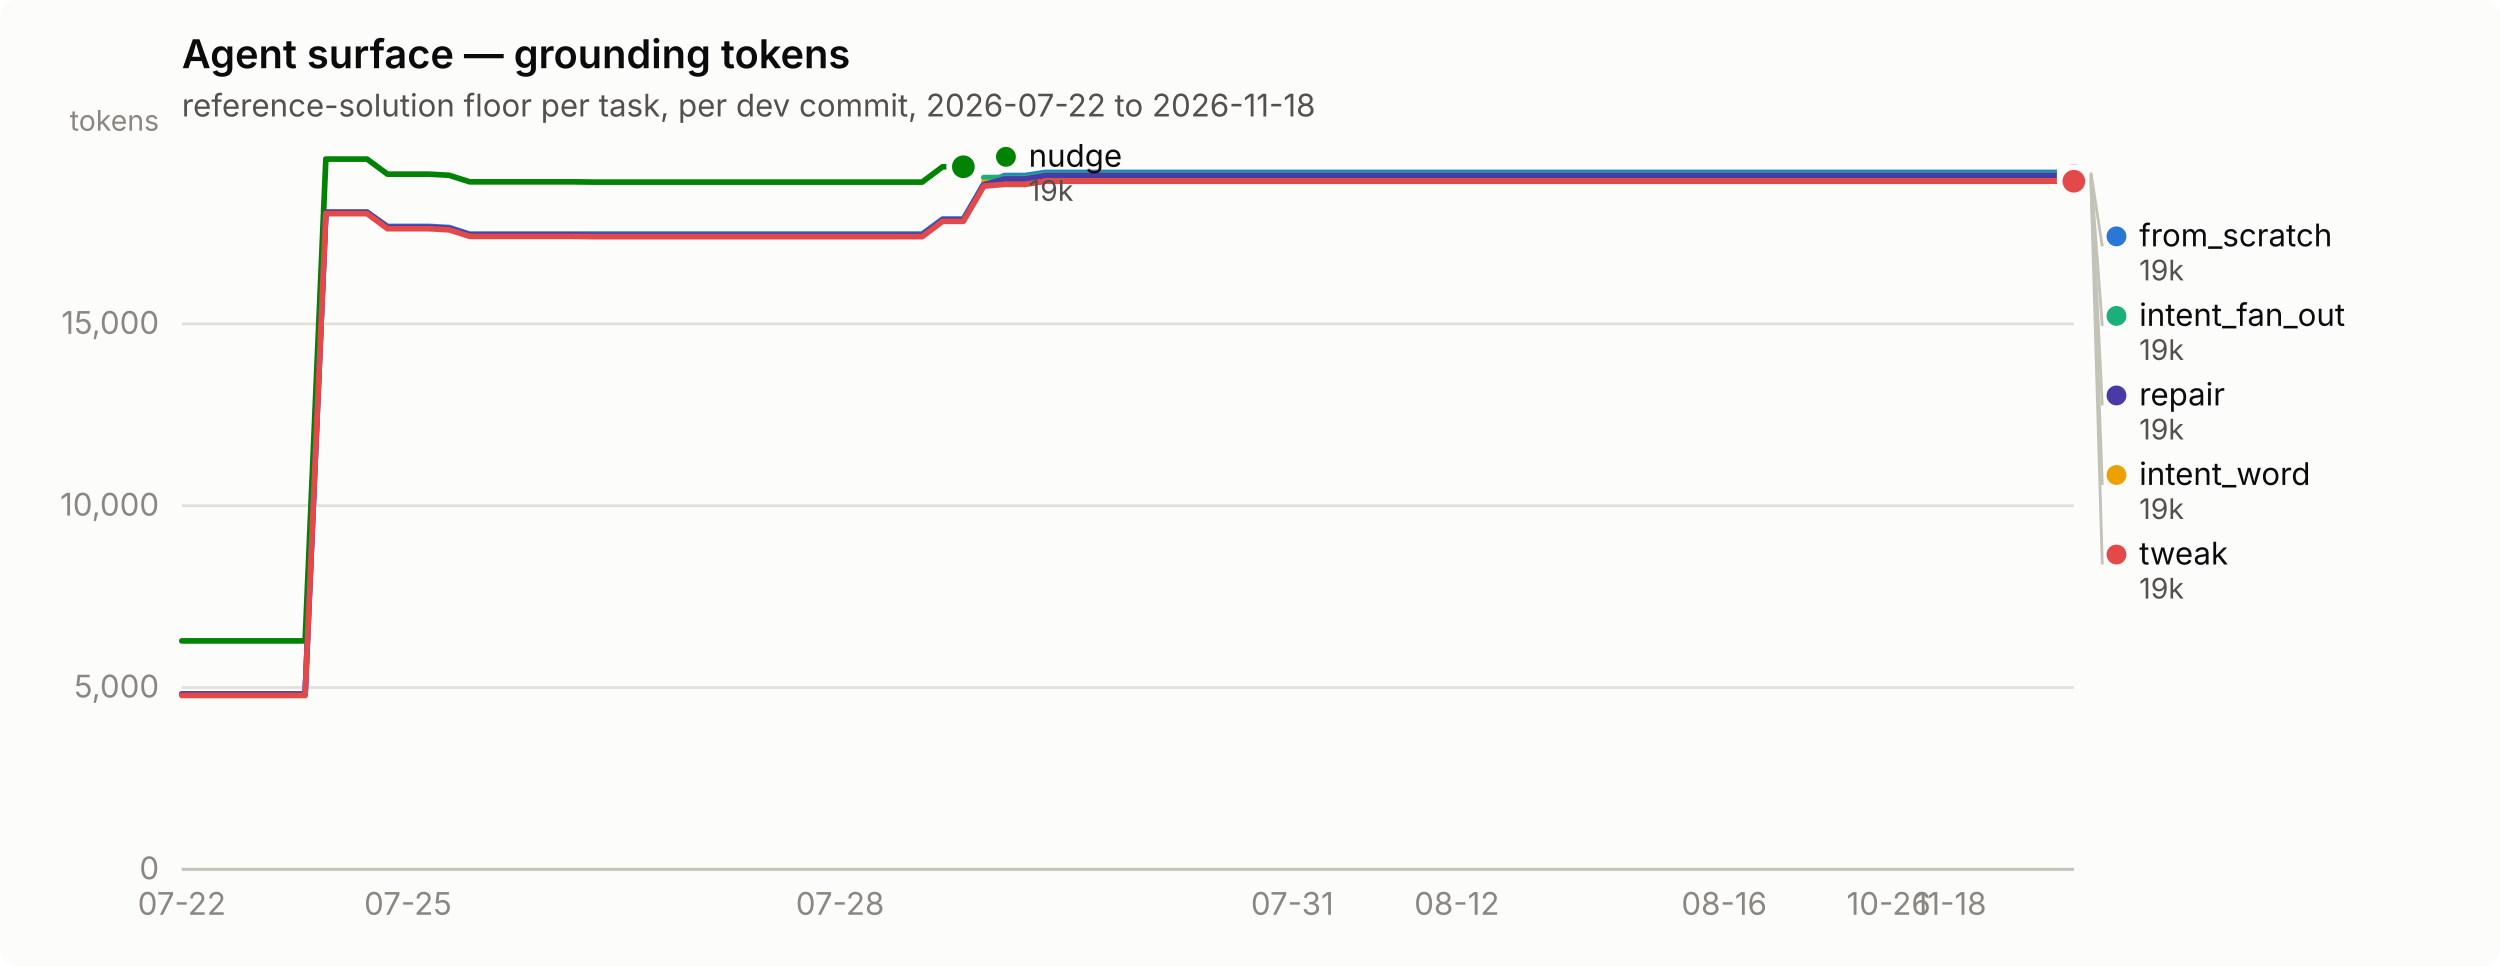
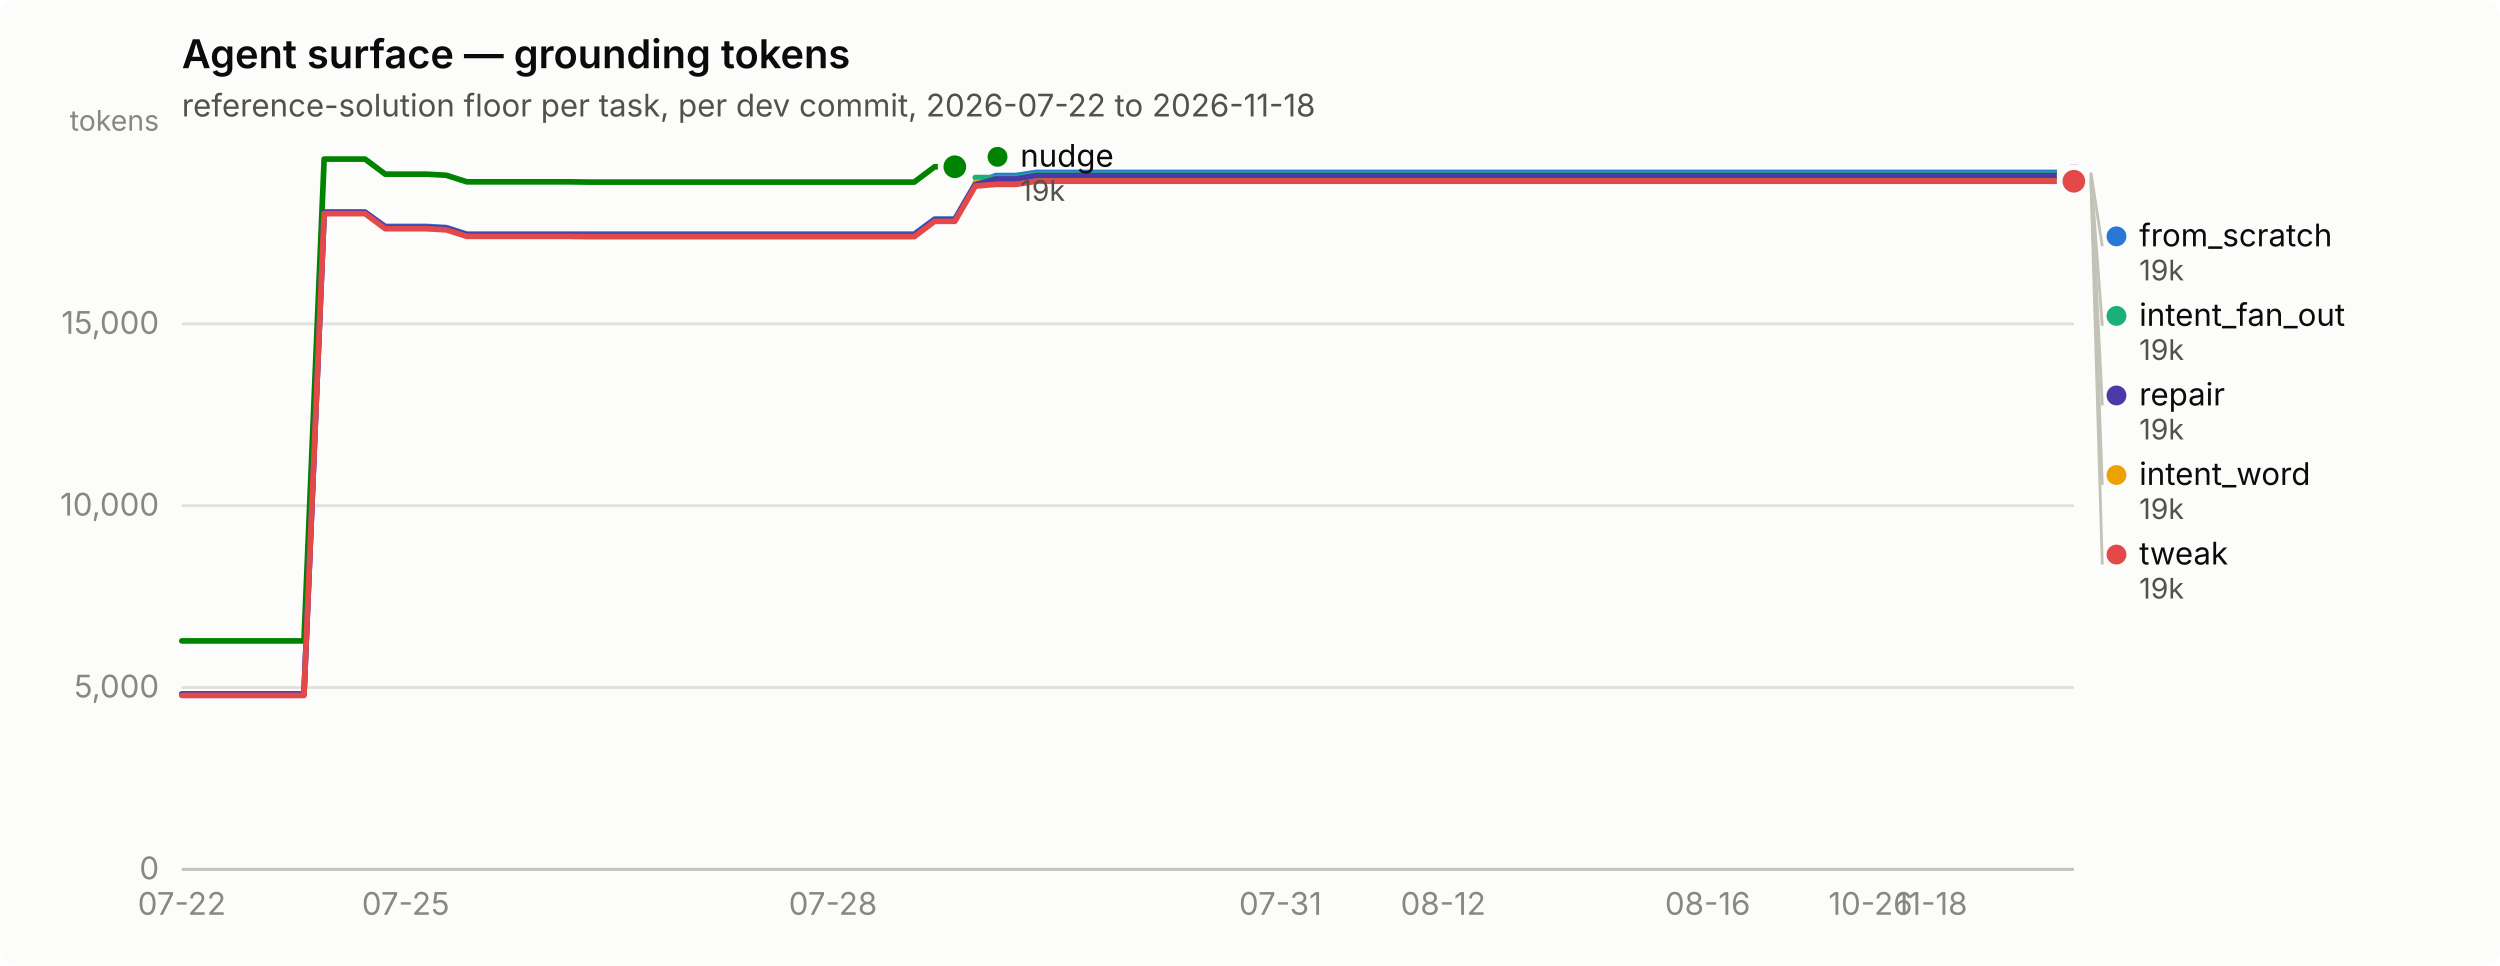
<svg xmlns="http://www.w3.org/2000/svg" width="880" height="340" viewBox="0 0 880 340" role="img" aria-label="Agent surface — grounding tokens">
  <rect width="880" height="340" rx="6" fill="#fcfcfb" />
  <text x="64" y="24" font-family="system-ui, -apple-system, &quot;Segoe UI&quot;, sans-serif" font-size="14" font-weight="600" fill="#0b0b0b">Agent surface — grounding tokens</text>
  <text x="64" y="41" font-family="system-ui, -apple-system, &quot;Segoe UI&quot;, sans-serif" font-size="11" fill="#52514e">reference-solution floor per task, per dev commit, 2026-07-22 to 2026-11-18</text>
  <line x1="64" y1="306.0" x2="730" y2="306.0" stroke="#e1e0d9" stroke-width="1" />
  <text x="56" y="309.5" text-anchor="end" font-family="system-ui, -apple-system, &quot;Segoe UI&quot;, sans-serif" font-size="11" style="font-variant-numeric: tabular-nums" fill="#898781">0</text>
  <line x1="64" y1="242.0" x2="730" y2="242.0" stroke="#e1e0d9" stroke-width="1" />
  <text x="56" y="245.5" text-anchor="end" font-family="system-ui, -apple-system, &quot;Segoe UI&quot;, sans-serif" font-size="11" style="font-variant-numeric: tabular-nums" fill="#898781">5,000</text>
  <line x1="64" y1="178.0" x2="730" y2="178.0" stroke="#e1e0d9" stroke-width="1" />
  <text x="56" y="181.5" text-anchor="end" font-family="system-ui, -apple-system, &quot;Segoe UI&quot;, sans-serif" font-size="11" style="font-variant-numeric: tabular-nums" fill="#898781">10,000</text>
  <line x1="64" y1="114.0" x2="730" y2="114.0" stroke="#e1e0d9" stroke-width="1" />
  <text x="56" y="117.5" text-anchor="end" font-family="system-ui, -apple-system, &quot;Segoe UI&quot;, sans-serif" font-size="11" style="font-variant-numeric: tabular-nums" fill="#898781">15,000</text>
  <text x="56" y="46" text-anchor="end" font-family="system-ui, -apple-system, &quot;Segoe UI&quot;, sans-serif" font-size="10" fill="#898781">tokens</text>
  <line x1="64" y1="306" x2="730" y2="306" stroke="#c3c2b7" stroke-width="1" />
  <text x="64.0" y="322" text-anchor="middle" font-family="system-ui, -apple-system, &quot;Segoe UI&quot;, sans-serif" font-size="11" style="font-variant-numeric: tabular-nums" fill="#898781">07-22</text>
-   <text x="143.6" y="322" text-anchor="middle" font-family="system-ui, -apple-system, &quot;Segoe UI&quot;, sans-serif" font-size="11" style="font-variant-numeric: tabular-nums" fill="#898781">07-25</text>
-   <text x="295.7" y="322" text-anchor="middle" font-family="system-ui, -apple-system, &quot;Segoe UI&quot;, sans-serif" font-size="11" style="font-variant-numeric: tabular-nums" fill="#898781">07-28</text>
-   <text x="454.9" y="322" text-anchor="middle" font-family="system-ui, -apple-system, &quot;Segoe UI&quot;, sans-serif" font-size="11" style="font-variant-numeric: tabular-nums" fill="#898781">07-31</text>
-   <text x="512.8" y="322" text-anchor="middle" font-family="system-ui, -apple-system, &quot;Segoe UI&quot;, sans-serif" font-size="11" style="font-variant-numeric: tabular-nums" fill="#898781">08-12</text>
-   <text x="606.9" y="322" text-anchor="middle" font-family="system-ui, -apple-system, &quot;Segoe UI&quot;, sans-serif" font-size="11" style="font-variant-numeric: tabular-nums" fill="#898781">08-16</text>
-   <text x="664.8" y="322" text-anchor="middle" font-family="system-ui, -apple-system, &quot;Segoe UI&quot;, sans-serif" font-size="11" style="font-variant-numeric: tabular-nums" fill="#898781">10-26</text>
-   <text x="686.6" y="322" text-anchor="middle" font-family="system-ui, -apple-system, &quot;Segoe UI&quot;, sans-serif" font-size="11" style="font-variant-numeric: tabular-nums" fill="#898781">11-18</text>
-   <path d="M64.0,244.3 L71.2,244.3 L78.5,244.3 L85.7,244.3 L93.0,244.3 L100.2,244.3 L107.4,244.3 L114.7,74.7 L121.9,74.7 L129.2,74.7 L136.4,79.7 L143.6,79.7 L150.9,79.7 L158.1,80.1 L165.3,82.4 L172.6,82.4 L179.8,82.4 L187.1,82.4 L194.3,82.4 L201.5,82.4 L208.8,82.4 L216.0,82.4 L223.3,82.4 L230.5,82.4 L237.7,82.4 L245.0,82.4 L252.2,82.4 L259.5,82.4 L266.7,82.4 L273.9,82.4 L281.2,82.4 L288.4,82.4 L295.7,82.4 L302.9,82.4 L310.1,82.4 L317.4,82.4 L324.6,82.4 L331.8,77.1 L339.1,77.1 L346.3,64.7 L353.6,61.8 L360.8,61.8 L368.0,60.7 L375.3,60.7 L382.5,60.7 L389.8,60.7 L397.0,60.7 L404.2,60.7 L411.5,60.7 L418.7,60.7 L426.0,60.7 L433.2,60.7 L440.4,60.7 L447.7,60.7 L454.9,60.7 L462.2,60.7 L469.4,60.7 L476.6,60.7 L483.9,60.7 L491.1,60.7 L498.3,60.7 L505.6,60.7 L512.8,60.7 L520.1,60.7 L527.3,60.7 L534.5,60.7 L541.8,60.7 L549.0,60.7 L556.3,60.7 L563.5,60.7 L570.7,60.7 L578.0,60.7 L585.2,60.7 L592.5,60.7 L599.7,60.7 L606.9,60.7 L614.2,60.7 L621.4,60.7 L628.7,60.7 L635.9,60.7 L643.1,60.7 L650.4,60.7 L657.6,60.7 L664.8,60.7 L672.1,60.7 L679.3,60.7 L686.6,60.7 L693.8,60.7 L701.0,60.7 L708.3,60.7 L715.5,60.7 L722.8,60.7 L730.0,60.7" fill="none" stroke="#2a78d6" stroke-width="2" stroke-linejoin="round" stroke-linecap="round" />
+   <text x="142.8" y="322" text-anchor="middle" font-family="system-ui, -apple-system, &quot;Segoe UI&quot;, sans-serif" font-size="11" style="font-variant-numeric: tabular-nums" fill="#898781">07-25</text>
+   <text x="293.2" y="322" text-anchor="middle" font-family="system-ui, -apple-system, &quot;Segoe UI&quot;, sans-serif" font-size="11" style="font-variant-numeric: tabular-nums" fill="#898781">07-28</text>
+   <text x="450.7" y="322" text-anchor="middle" font-family="system-ui, -apple-system, &quot;Segoe UI&quot;, sans-serif" font-size="11" style="font-variant-numeric: tabular-nums" fill="#898781">07-31</text>
+   <text x="508.0" y="322" text-anchor="middle" font-family="system-ui, -apple-system, &quot;Segoe UI&quot;, sans-serif" font-size="11" style="font-variant-numeric: tabular-nums" fill="#898781">08-12</text>
+   <text x="601.1" y="322" text-anchor="middle" font-family="system-ui, -apple-system, &quot;Segoe UI&quot;, sans-serif" font-size="11" style="font-variant-numeric: tabular-nums" fill="#898781">08-16</text>
+   <text x="658.4" y="322" text-anchor="middle" font-family="system-ui, -apple-system, &quot;Segoe UI&quot;, sans-serif" font-size="11" style="font-variant-numeric: tabular-nums" fill="#898781">10-26</text>
+   <text x="679.9" y="322" text-anchor="middle" font-family="system-ui, -apple-system, &quot;Segoe UI&quot;, sans-serif" font-size="11" style="font-variant-numeric: tabular-nums" fill="#898781">11-18</text>
+   <path d="M64.0,244.3 L71.2,244.3 L78.3,244.3 L85.5,244.3 L92.6,244.3 L99.8,244.3 L107.0,244.3 L114.1,74.7 L121.3,74.7 L128.5,74.7 L135.6,79.7 L142.8,79.7 L149.9,79.7 L157.1,80.1 L164.3,82.4 L171.4,82.4 L178.6,82.4 L185.7,82.4 L192.9,82.4 L200.1,82.4 L207.2,82.4 L214.4,82.4 L221.5,82.4 L228.7,82.4 L235.9,82.4 L243.0,82.4 L250.2,82.4 L257.4,82.4 L264.5,82.4 L271.7,82.4 L278.8,82.4 L286.0,82.4 L293.2,82.4 L300.3,82.4 L307.5,82.4 L314.6,82.4 L321.8,82.4 L329.0,77.1 L336.1,77.1 L343.3,64.7 L350.5,61.8 L357.6,61.8 L364.8,60.7 L371.9,60.7 L379.1,60.7 L386.3,60.7 L393.4,60.7 L400.6,60.7 L407.7,60.7 L414.9,60.7 L422.1,60.7 L429.2,60.7 L436.4,60.7 L443.5,60.7 L450.7,60.7 L457.9,60.7 L465.0,60.7 L472.2,60.7 L479.4,60.7 L486.5,60.7 L493.7,60.7 L500.8,60.7 L508.0,60.7 L515.2,60.7 L522.3,60.7 L529.5,60.7 L536.6,60.7 L543.8,60.7 L551.0,60.7 L558.1,60.7 L565.3,60.7 L572.5,60.7 L579.6,60.7 L586.8,60.7 L593.9,60.7 L601.1,60.7 L608.3,60.7 L615.4,60.7 L622.6,60.7 L629.7,60.7 L636.9,60.7 L644.1,60.7 L651.2,60.7 L658.4,60.7 L665.5,60.7 L672.7,60.7 L679.9,60.7 L687.0,60.7 L694.2,60.7 L701.4,60.7 L708.5,60.7 L715.7,60.7 L722.8,60.7 L730.0,60.7" fill="none" stroke="#2a78d6" stroke-width="2" stroke-linejoin="round" stroke-linecap="round" />
  <circle cx="730.0" cy="60.7" r="6" fill="#fcfcfb" />
  <circle cx="730.0" cy="60.7" r="4" fill="#2a78d6" />
-   <path d="M346.3,62.5 L353.6,62.5 L360.8,62.5 L368.0,61.3 L375.3,61.3 L382.5,61.3 L389.8,61.3 L397.0,61.3 L404.2,61.3 L411.5,61.3 L418.7,61.3 L426.0,61.3 L433.2,61.3 L440.4,61.3 L447.7,61.3 L454.9,61.3 L462.2,61.3 L469.4,61.3 L476.6,61.3 L483.9,61.3 L491.1,61.3 L498.3,61.3 L505.6,61.3 L512.8,61.3 L520.1,61.3 L527.3,61.3 L534.5,61.3 L541.8,61.3 L549.0,61.3 L556.3,61.3 L563.5,61.3 L570.7,61.3 L578.0,61.3 L585.2,61.3 L592.5,61.3 L599.7,61.3 L606.9,61.3 L614.2,61.3 L621.4,61.3 L628.7,61.3 L635.9,61.3 L643.1,61.3 L650.4,61.3 L657.6,61.3 L664.8,61.3 L672.1,61.3 L679.3,61.3 L686.6,61.3 L693.8,61.3 L701.0,61.3 L708.3,61.3 L715.5,61.3 L722.8,61.3 L730.0,61.3" fill="none" stroke="#1baf7a" stroke-width="2" stroke-linejoin="round" stroke-linecap="round" />
+   <path d="M343.3,62.5 L350.5,62.5 L357.6,62.5 L364.8,61.3 L371.9,61.3 L379.1,61.3 L386.3,61.3 L393.4,61.3 L400.6,61.3 L407.7,61.3 L414.9,61.3 L422.1,61.3 L429.2,61.3 L436.4,61.3 L443.5,61.3 L450.7,61.3 L457.9,61.3 L465.0,61.3 L472.2,61.3 L479.4,61.3 L486.5,61.3 L493.7,61.3 L500.8,61.3 L508.0,61.3 L515.2,61.3 L522.3,61.3 L529.5,61.3 L536.6,61.3 L543.8,61.3 L551.0,61.3 L558.1,61.3 L565.3,61.3 L572.5,61.3 L579.6,61.3 L586.8,61.3 L593.9,61.3 L601.1,61.3 L608.3,61.3 L615.4,61.3 L622.6,61.3 L629.7,61.3 L636.9,61.3 L644.1,61.3 L651.2,61.3 L658.4,61.3 L665.5,61.3 L672.7,61.3 L679.9,61.3 L687.0,61.3 L694.2,61.3 L701.4,61.3 L708.5,61.3 L715.7,61.3 L722.8,61.3 L730.0,61.3" fill="none" stroke="#1baf7a" stroke-width="2" stroke-linejoin="round" stroke-linecap="round" />
  <circle cx="730.0" cy="61.3" r="6" fill="#fcfcfb" />
  <circle cx="730.0" cy="61.3" r="4" fill="#1baf7a" />
-   <path d="M346.3,64.2 L353.6,64.2 L360.8,64.2 L368.0,63.1 L375.3,63.1 L382.5,63.1 L389.8,63.1 L397.0,63.1 L404.2,63.1 L411.5,63.1 L418.7,63.1 L426.0,63.1 L433.2,63.1 L440.4,63.1 L447.7,63.1 L454.9,63.1 L462.2,63.1 L469.4,63.1 L476.6,63.1 L483.9,63.1 L491.1,63.1 L498.3,63.1 L505.6,63.1 L512.8,63.1 L520.1,63.1 L527.3,63.1 L534.5,63.1 L541.8,63.1 L549.0,63.1 L556.3,63.1 L563.5,63.1 L570.7,63.1 L578.0,63.1 L585.2,63.1 L592.5,63.1 L599.7,63.1 L606.9,63.1 L614.2,63.1 L621.4,63.1 L628.7,63.1 L635.9,63.1 L643.1,63.1 L650.4,63.1 L657.6,63.1 L664.8,63.1 L672.1,63.1 L679.3,63.1 L686.6,63.1 L693.8,63.1 L701.0,63.1 L708.3,63.1 L715.5,63.1 L722.8,63.1 L730.0,63.1" fill="none" stroke="#eda100" stroke-width="2" stroke-linejoin="round" stroke-linecap="round" />
+   <path d="M343.3,64.2 L350.5,64.2 L357.6,64.2 L364.8,63.1 L371.9,63.1 L379.1,63.1 L386.3,63.1 L393.4,63.1 L400.6,63.1 L407.7,63.1 L414.9,63.1 L422.1,63.1 L429.2,63.1 L436.4,63.1 L443.5,63.1 L450.7,63.1 L457.9,63.1 L465.0,63.1 L472.2,63.1 L479.4,63.1 L486.5,63.1 L493.7,63.1 L500.8,63.1 L508.0,63.1 L515.2,63.1 L522.3,63.1 L529.5,63.1 L536.6,63.1 L543.8,63.1 L551.0,63.1 L558.1,63.1 L565.3,63.1 L572.5,63.1 L579.6,63.1 L586.8,63.1 L593.9,63.1 L601.1,63.1 L608.3,63.1 L615.4,63.1 L622.6,63.1 L629.7,63.1 L636.9,63.1 L644.1,63.1 L651.2,63.1 L658.4,63.1 L665.5,63.1 L672.7,63.1 L679.9,63.1 L687.0,63.1 L694.2,63.1 L701.4,63.1 L708.5,63.1 L715.7,63.1 L722.8,63.1 L730.0,63.1" fill="none" stroke="#eda100" stroke-width="2" stroke-linejoin="round" stroke-linecap="round" />
  <circle cx="730.0" cy="63.1" r="6" fill="#fcfcfb" />
  <circle cx="730.0" cy="63.1" r="4" fill="#eda100" />
-   <path d="M64.0,225.6 L71.2,225.6 L78.5,225.6 L85.7,225.6 L93.0,225.6 L100.2,225.6 L107.4,225.6 L114.7,56.0 L121.9,56.0 L129.2,56.0 L136.4,61.3 L143.6,61.3 L150.9,61.3 L158.1,61.7 L165.3,64.0 L172.6,64.0 L179.8,64.0 L187.1,64.0 L194.3,64.0 L201.5,64.0 L208.8,64.1 L216.0,64.1 L223.3,64.1 L230.5,64.1 L237.7,64.1 L245.0,64.1 L252.2,64.1 L259.5,64.1 L266.7,64.1 L273.9,64.1 L281.2,64.1 L288.4,64.1 L295.7,64.1 L302.9,64.1 L310.1,64.1 L317.4,64.1 L324.6,64.1 L331.8,58.7 L339.1,58.7" fill="none" stroke="#008300" stroke-width="2" stroke-linejoin="round" stroke-linecap="round" />
-   <circle cx="339.1" cy="58.7" r="6" fill="#fcfcfb" />
-   <circle cx="339.1" cy="58.7" r="4" fill="#008300" />
-   <path d="M64.0,244.3 L71.2,244.3 L78.5,244.3 L85.7,244.3 L93.0,244.3 L100.2,244.3 L107.4,244.3 L114.7,74.7 L121.9,74.7 L129.2,74.7 L136.4,80.0 L143.6,80.0 L150.9,80.0 L158.1,80.4 L165.3,82.7 L172.6,82.7 L179.8,82.7 L187.1,82.7 L194.3,82.7 L201.5,82.7 L208.8,82.8 L216.0,82.8 L223.3,82.8 L230.5,82.8 L237.7,82.8 L245.0,82.8 L252.2,82.8 L259.5,82.8 L266.7,82.8 L273.9,82.8 L281.2,82.8 L288.4,82.8 L295.7,82.8 L302.9,82.8 L310.1,82.8 L317.4,82.8 L324.6,82.8 L331.8,77.4 L339.1,77.4 L346.3,65.0 L353.6,63.0 L360.8,63.0 L368.0,61.8 L375.3,61.8 L382.5,61.8 L389.8,61.8 L397.0,61.8 L404.2,61.8 L411.5,61.8 L418.7,61.8 L426.0,61.8 L433.2,61.8 L440.4,61.8 L447.7,61.8 L454.9,61.8 L462.2,61.8 L469.4,61.8 L476.6,61.8 L483.9,61.8 L491.1,61.8 L498.3,61.8 L505.6,61.8 L512.8,61.8 L520.1,61.8 L527.3,61.8 L534.5,61.8 L541.8,61.8 L549.0,61.8 L556.3,61.8 L563.5,61.8 L570.7,61.8 L578.0,61.8 L585.2,61.8 L592.5,61.8 L599.7,61.8 L606.9,61.8 L614.2,61.8 L621.4,61.8 L628.7,61.8 L635.9,61.8 L643.1,61.8 L650.4,61.8 L657.6,61.8 L664.8,61.8 L672.1,61.8 L679.3,61.8 L686.6,61.8 L693.8,61.8 L701.0,61.8 L708.3,61.8 L715.5,61.8 L722.8,61.8 L730.0,61.8" fill="none" stroke="#4a3aa7" stroke-width="2" stroke-linejoin="round" stroke-linecap="round" />
+   <path d="M64.0,225.6 L71.2,225.6 L78.3,225.6 L85.5,225.6 L92.6,225.6 L99.8,225.6 L107.0,225.6 L114.1,56.0 L121.3,56.0 L128.5,56.0 L135.6,61.3 L142.8,61.3 L149.9,61.3 L157.1,61.7 L164.3,64.0 L171.4,64.0 L178.6,64.0 L185.7,64.0 L192.9,64.0 L200.1,64.0 L207.2,64.1 L214.4,64.1 L221.5,64.1 L228.7,64.1 L235.9,64.1 L243.0,64.1 L250.2,64.1 L257.4,64.1 L264.5,64.1 L271.7,64.1 L278.8,64.1 L286.0,64.1 L293.2,64.1 L300.3,64.1 L307.5,64.1 L314.6,64.1 L321.8,64.1 L329.0,58.7 L336.1,58.7" fill="none" stroke="#008300" stroke-width="2" stroke-linejoin="round" stroke-linecap="round" />
+   <circle cx="336.1" cy="58.7" r="6" fill="#fcfcfb" />
+   <circle cx="336.1" cy="58.7" r="4" fill="#008300" />
+   <path d="M64.0,244.3 L71.2,244.3 L78.3,244.3 L85.5,244.3 L92.6,244.3 L99.8,244.3 L107.0,244.3 L114.1,74.7 L121.3,74.7 L128.5,74.7 L135.6,80.0 L142.8,80.0 L149.9,80.0 L157.1,80.4 L164.3,82.7 L171.4,82.7 L178.6,82.7 L185.7,82.7 L192.9,82.7 L200.1,82.7 L207.2,82.8 L214.4,82.8 L221.5,82.8 L228.7,82.8 L235.9,82.8 L243.0,82.8 L250.2,82.8 L257.4,82.8 L264.5,82.8 L271.7,82.8 L278.8,82.8 L286.0,82.8 L293.2,82.8 L300.3,82.8 L307.5,82.8 L314.6,82.8 L321.8,82.8 L329.0,77.4 L336.1,77.4 L343.3,65.0 L350.5,63.0 L357.6,63.0 L364.8,61.8 L371.9,61.8 L379.1,61.8 L386.3,61.8 L393.4,61.8 L400.6,61.8 L407.7,61.8 L414.9,61.8 L422.1,61.8 L429.2,61.8 L436.4,61.8 L443.5,61.8 L450.7,61.8 L457.9,61.8 L465.0,61.8 L472.2,61.8 L479.4,61.8 L486.5,61.8 L493.7,61.8 L500.8,61.8 L508.0,61.8 L515.2,61.8 L522.3,61.8 L529.5,61.8 L536.6,61.8 L543.8,61.8 L551.0,61.8 L558.1,61.8 L565.3,61.8 L572.5,61.8 L579.6,61.8 L586.8,61.8 L593.9,61.8 L601.1,61.8 L608.3,61.8 L615.4,61.8 L622.6,61.8 L629.7,61.8 L636.9,61.8 L644.1,61.8 L651.2,61.8 L658.4,61.8 L665.5,61.8 L672.7,61.8 L679.9,61.8 L687.0,61.8 L694.2,61.8 L701.4,61.8 L708.5,61.8 L715.7,61.8 L722.8,61.8 L730.0,61.8" fill="none" stroke="#4a3aa7" stroke-width="2" stroke-linejoin="round" stroke-linecap="round" />
  <circle cx="730.0" cy="61.8" r="6" fill="#fcfcfb" />
  <circle cx="730.0" cy="61.8" r="4" fill="#4a3aa7" />
-   <path d="M64.0,244.8 L71.2,244.8 L78.5,244.8 L85.7,244.8 L93.0,244.8 L100.2,244.8 L107.4,244.8 L114.7,75.2 L121.9,75.2 L129.2,75.2 L136.4,80.5 L143.6,80.5 L150.9,80.5 L158.1,80.9 L165.3,83.2 L172.6,83.2 L179.8,83.2 L187.1,83.2 L194.3,83.2 L201.5,83.2 L208.8,83.3 L216.0,83.3 L223.3,83.3 L230.5,83.3 L237.7,83.3 L245.0,83.3 L252.2,83.3 L259.5,83.3 L266.7,83.3 L273.9,83.3 L281.2,83.3 L288.4,83.3 L295.7,83.3 L302.9,83.3 L310.1,83.3 L317.4,83.3 L324.6,83.3 L331.8,77.9 L339.1,77.9 L346.3,65.5 L353.6,64.9 L360.8,64.9 L368.0,63.8 L375.3,63.8 L382.5,63.8 L389.8,63.8 L397.0,63.8 L404.2,63.8 L411.5,63.8 L418.7,63.8 L426.0,63.8 L433.2,63.8 L440.4,63.8 L447.7,63.8 L454.9,63.8 L462.2,63.8 L469.4,63.8 L476.6,63.8 L483.9,63.8 L491.1,63.8 L498.3,63.8 L505.6,63.8 L512.8,63.8 L520.1,63.8 L527.3,63.8 L534.5,63.8 L541.8,63.8 L549.0,63.8 L556.3,63.8 L563.5,63.8 L570.7,63.8 L578.0,63.8 L585.2,63.8 L592.5,63.8 L599.7,63.8 L606.9,63.8 L614.2,63.8 L621.4,63.8 L628.7,63.8 L635.9,63.8 L643.1,63.8 L650.4,63.8 L657.6,63.8 L664.8,63.8 L672.1,63.8 L679.3,63.8 L686.6,63.8 L693.8,63.8 L701.0,63.8 L708.3,63.8 L715.5,63.8 L722.8,63.8 L730.0,63.8" fill="none" stroke="#e34948" stroke-width="2" stroke-linejoin="round" stroke-linecap="round" />
+   <path d="M64.0,244.8 L71.2,244.8 L78.3,244.8 L85.5,244.8 L92.6,244.8 L99.8,244.8 L107.0,244.8 L114.1,75.2 L121.3,75.2 L128.5,75.2 L135.6,80.5 L142.8,80.5 L149.9,80.5 L157.1,80.9 L164.3,83.2 L171.4,83.2 L178.6,83.2 L185.7,83.2 L192.9,83.2 L200.1,83.2 L207.2,83.3 L214.4,83.3 L221.5,83.3 L228.7,83.3 L235.9,83.3 L243.0,83.3 L250.2,83.3 L257.4,83.3 L264.5,83.3 L271.7,83.3 L278.8,83.3 L286.0,83.3 L293.2,83.3 L300.3,83.3 L307.5,83.3 L314.6,83.3 L321.8,83.3 L329.0,77.9 L336.1,77.9 L343.3,65.5 L350.5,64.9 L357.6,64.9 L364.8,63.8 L371.9,63.8 L379.1,63.8 L386.3,63.8 L393.4,63.8 L400.6,63.8 L407.7,63.8 L414.9,63.8 L422.1,63.8 L429.2,63.8 L436.4,63.8 L443.5,63.8 L450.7,63.8 L457.9,63.8 L465.0,63.8 L472.2,63.8 L479.4,63.8 L486.5,63.8 L493.7,63.8 L500.8,63.8 L508.0,63.8 L515.2,63.8 L522.3,63.8 L529.5,63.8 L536.6,63.8 L543.8,63.8 L551.0,63.8 L558.1,63.8 L565.3,63.8 L572.5,63.8 L579.6,63.8 L586.8,63.8 L593.9,63.8 L601.1,63.8 L608.3,63.8 L615.4,63.8 L622.6,63.8 L629.7,63.8 L636.9,63.8 L644.1,63.8 L651.2,63.8 L658.4,63.8 L665.5,63.8 L672.7,63.8 L679.9,63.8 L687.0,63.8 L694.2,63.8 L701.4,63.8 L708.5,63.8 L715.7,63.8 L722.8,63.8 L730.0,63.8" fill="none" stroke="#e34948" stroke-width="2" stroke-linejoin="round" stroke-linecap="round" />
  <circle cx="730.0" cy="63.8" r="6" fill="#fcfcfb" />
  <circle cx="730.0" cy="63.8" r="4" fill="#e34948" />
-   <circle cx="354.087" cy="55.2" r="3.5" fill="#008300" />
-   <text x="362.087" y="58.7" font-family="system-ui, -apple-system, &quot;Segoe UI&quot;, sans-serif" font-size="11" fill="#0b0b0b">nudge</text>
-   <text x="362.087" y="70.7" font-family="system-ui, -apple-system, &quot;Segoe UI&quot;, sans-serif" font-size="10" style="font-variant-numeric: tabular-nums" fill="#52514e">19k</text>
+   <circle cx="351.129" cy="55.2" r="3.5" fill="#008300" />
+   <text x="359.129" y="58.7" font-family="system-ui, -apple-system, &quot;Segoe UI&quot;, sans-serif" font-size="11" fill="#0b0b0b">nudge</text>
+   <text x="359.129" y="70.7" font-family="system-ui, -apple-system, &quot;Segoe UI&quot;, sans-serif" font-size="10" style="font-variant-numeric: tabular-nums" fill="#52514e">19k</text>
  <line x1="736.0" y1="60.7" x2="740.0" y2="86.7" stroke="#c3c2b7" stroke-width="1" />
  <circle cx="745.0" cy="83.2" r="3.5" fill="#2a78d6" />
  <text x="753.0" y="86.7" font-family="system-ui, -apple-system, &quot;Segoe UI&quot;, sans-serif" font-size="11" fill="#0b0b0b">from_scratch</text>
  <text x="753.0" y="98.7" font-family="system-ui, -apple-system, &quot;Segoe UI&quot;, sans-serif" font-size="10" style="font-variant-numeric: tabular-nums" fill="#52514e">19k</text>
  <line x1="736.0" y1="61.3" x2="740.0" y2="114.7" stroke="#c3c2b7" stroke-width="1" />
  <circle cx="745.0" cy="111.2" r="3.5" fill="#1baf7a" />
  <text x="753.0" y="114.7" font-family="system-ui, -apple-system, &quot;Segoe UI&quot;, sans-serif" font-size="11" fill="#0b0b0b">intent_fan_out</text>
  <text x="753.0" y="126.7" font-family="system-ui, -apple-system, &quot;Segoe UI&quot;, sans-serif" font-size="10" style="font-variant-numeric: tabular-nums" fill="#52514e">19k</text>
  <line x1="736.0" y1="61.8" x2="740.0" y2="142.7" stroke="#c3c2b7" stroke-width="1" />
  <circle cx="745.0" cy="139.2" r="3.5" fill="#4a3aa7" />
  <text x="753.0" y="142.7" font-family="system-ui, -apple-system, &quot;Segoe UI&quot;, sans-serif" font-size="11" fill="#0b0b0b">repair</text>
  <text x="753.0" y="154.7" font-family="system-ui, -apple-system, &quot;Segoe UI&quot;, sans-serif" font-size="10" style="font-variant-numeric: tabular-nums" fill="#52514e">19k</text>
  <line x1="736.0" y1="63.1" x2="740.0" y2="170.7" stroke="#c3c2b7" stroke-width="1" />
  <circle cx="745.0" cy="167.2" r="3.5" fill="#eda100" />
  <text x="753.0" y="170.7" font-family="system-ui, -apple-system, &quot;Segoe UI&quot;, sans-serif" font-size="11" fill="#0b0b0b">intent_word</text>
  <text x="753.0" y="182.7" font-family="system-ui, -apple-system, &quot;Segoe UI&quot;, sans-serif" font-size="10" style="font-variant-numeric: tabular-nums" fill="#52514e">19k</text>
  <line x1="736.0" y1="63.8" x2="740.0" y2="198.7" stroke="#c3c2b7" stroke-width="1" />
  <circle cx="745.0" cy="195.2" r="3.5" fill="#e34948" />
  <text x="753.0" y="198.7" font-family="system-ui, -apple-system, &quot;Segoe UI&quot;, sans-serif" font-size="11" fill="#0b0b0b">tweak</text>
  <text x="753.0" y="210.7" font-family="system-ui, -apple-system, &quot;Segoe UI&quot;, sans-serif" font-size="10" style="font-variant-numeric: tabular-nums" fill="#52514e">19k</text>
</svg>
